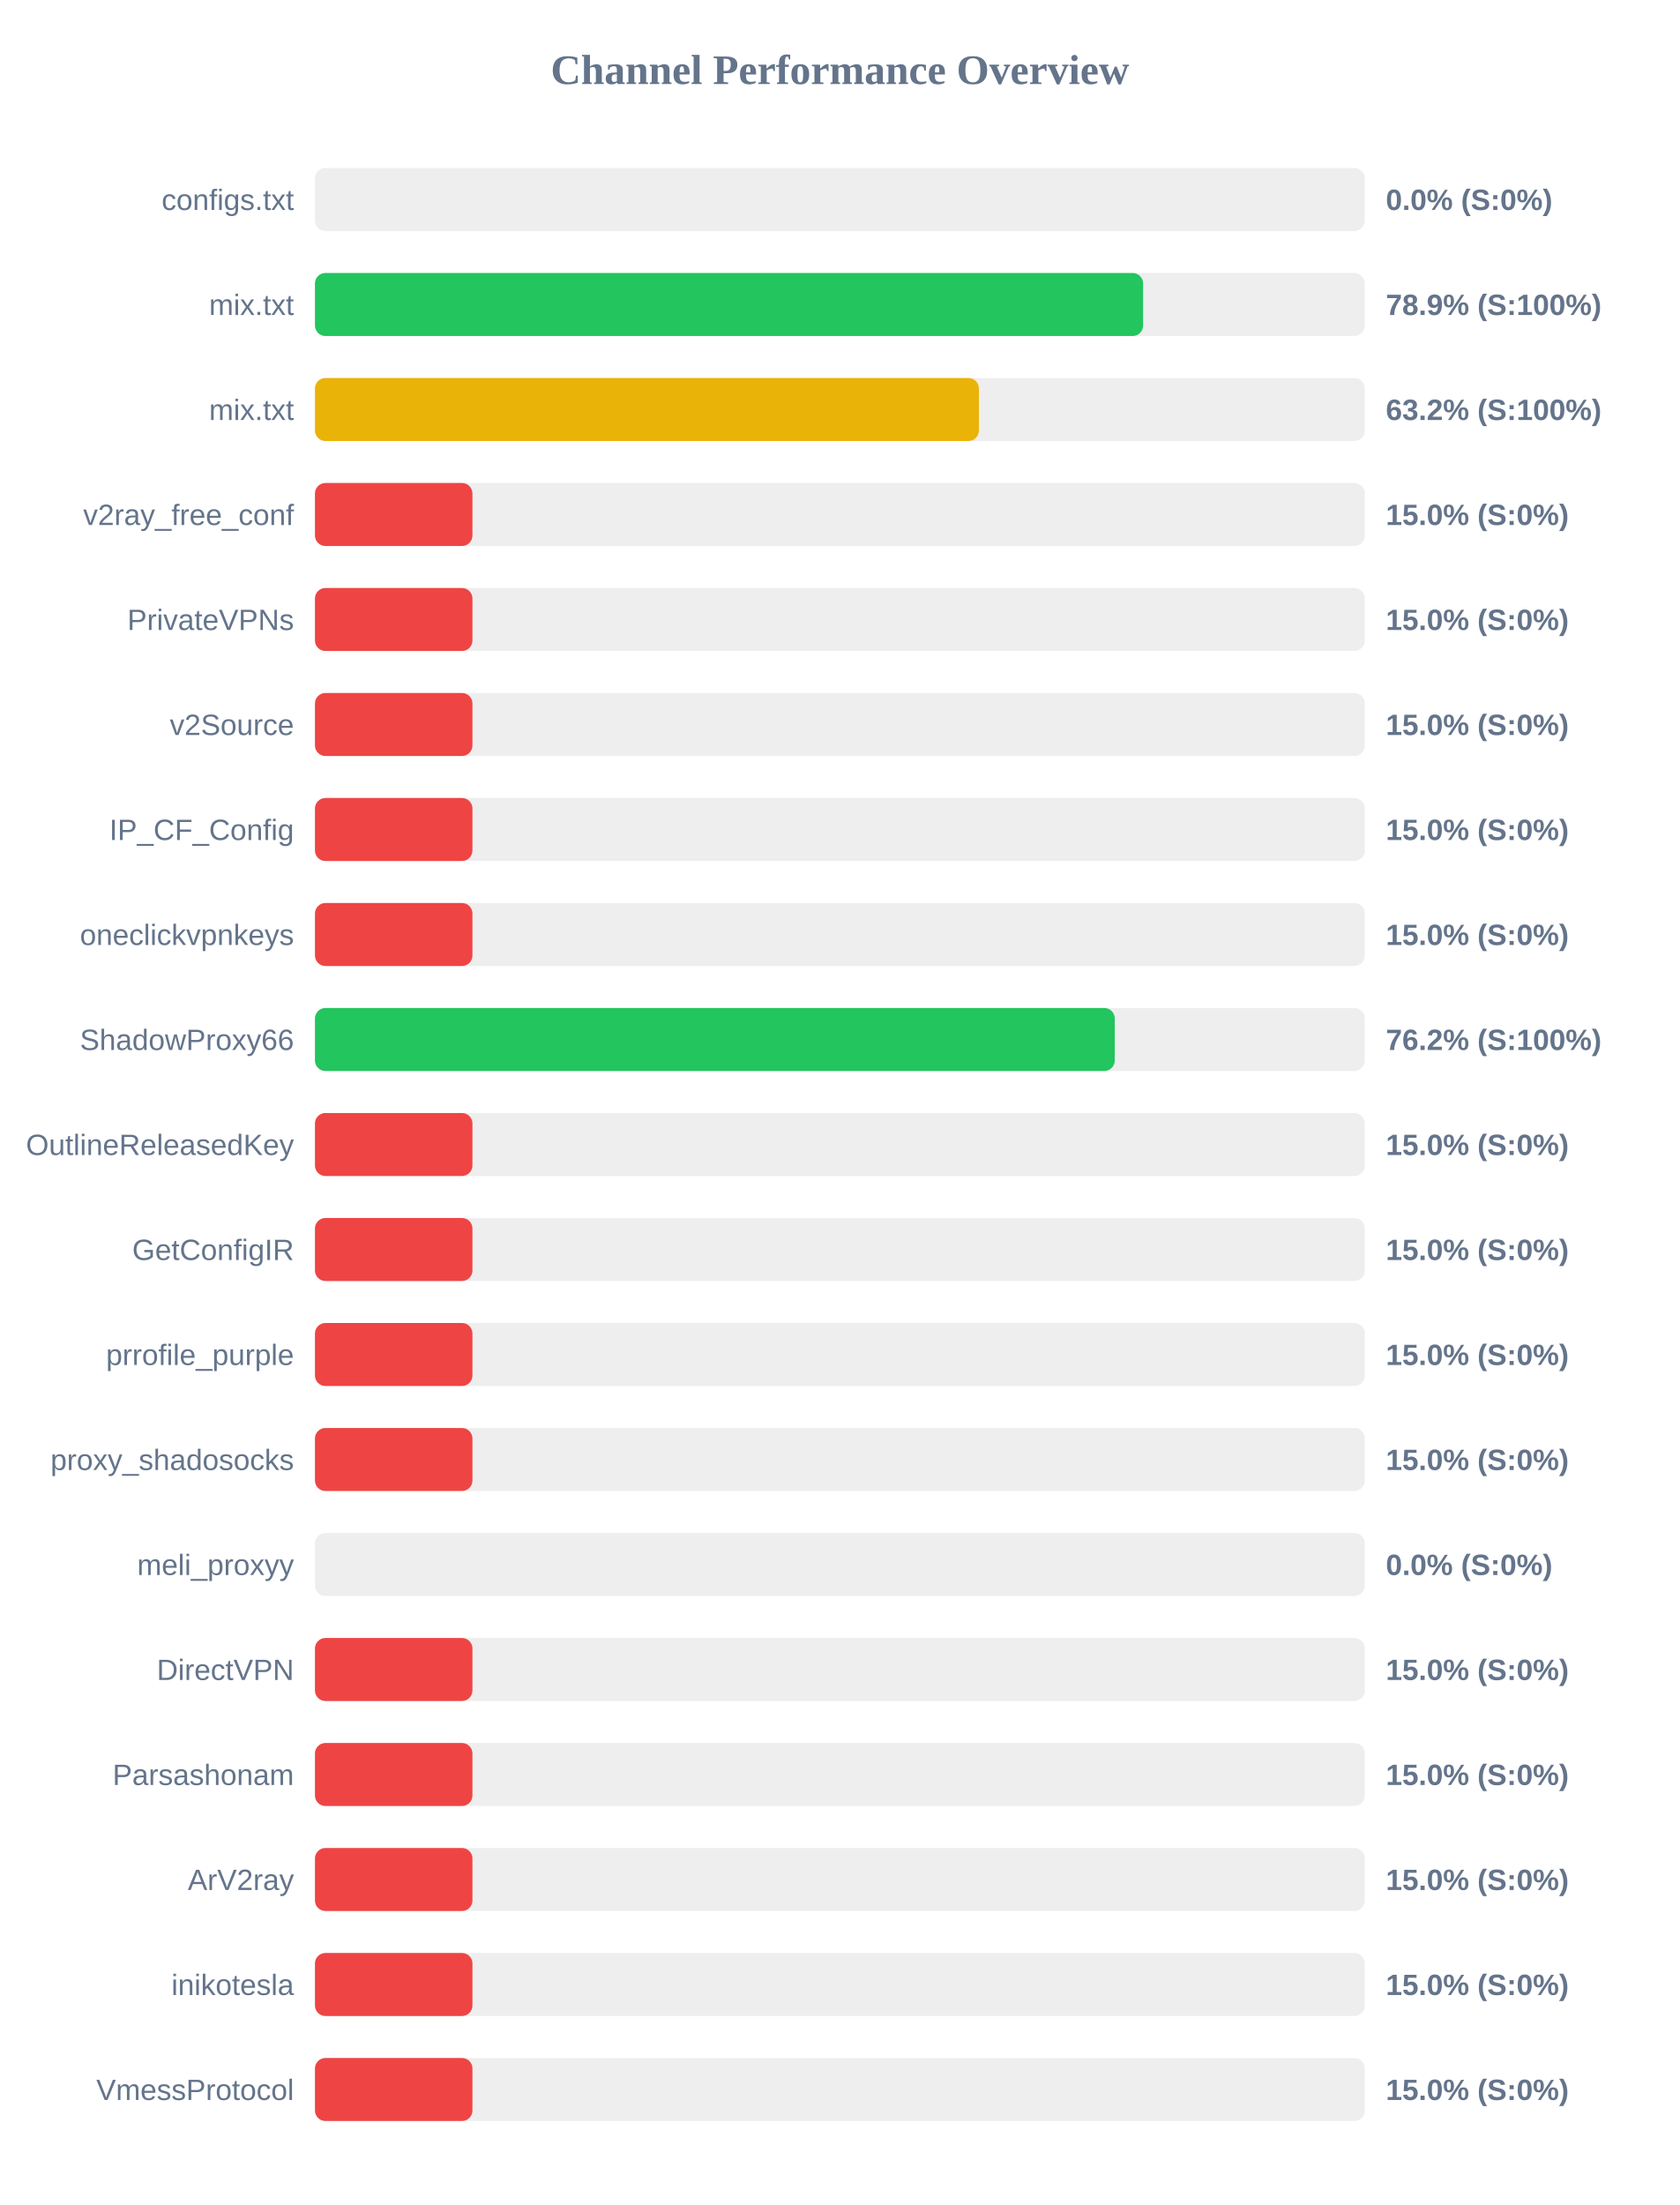
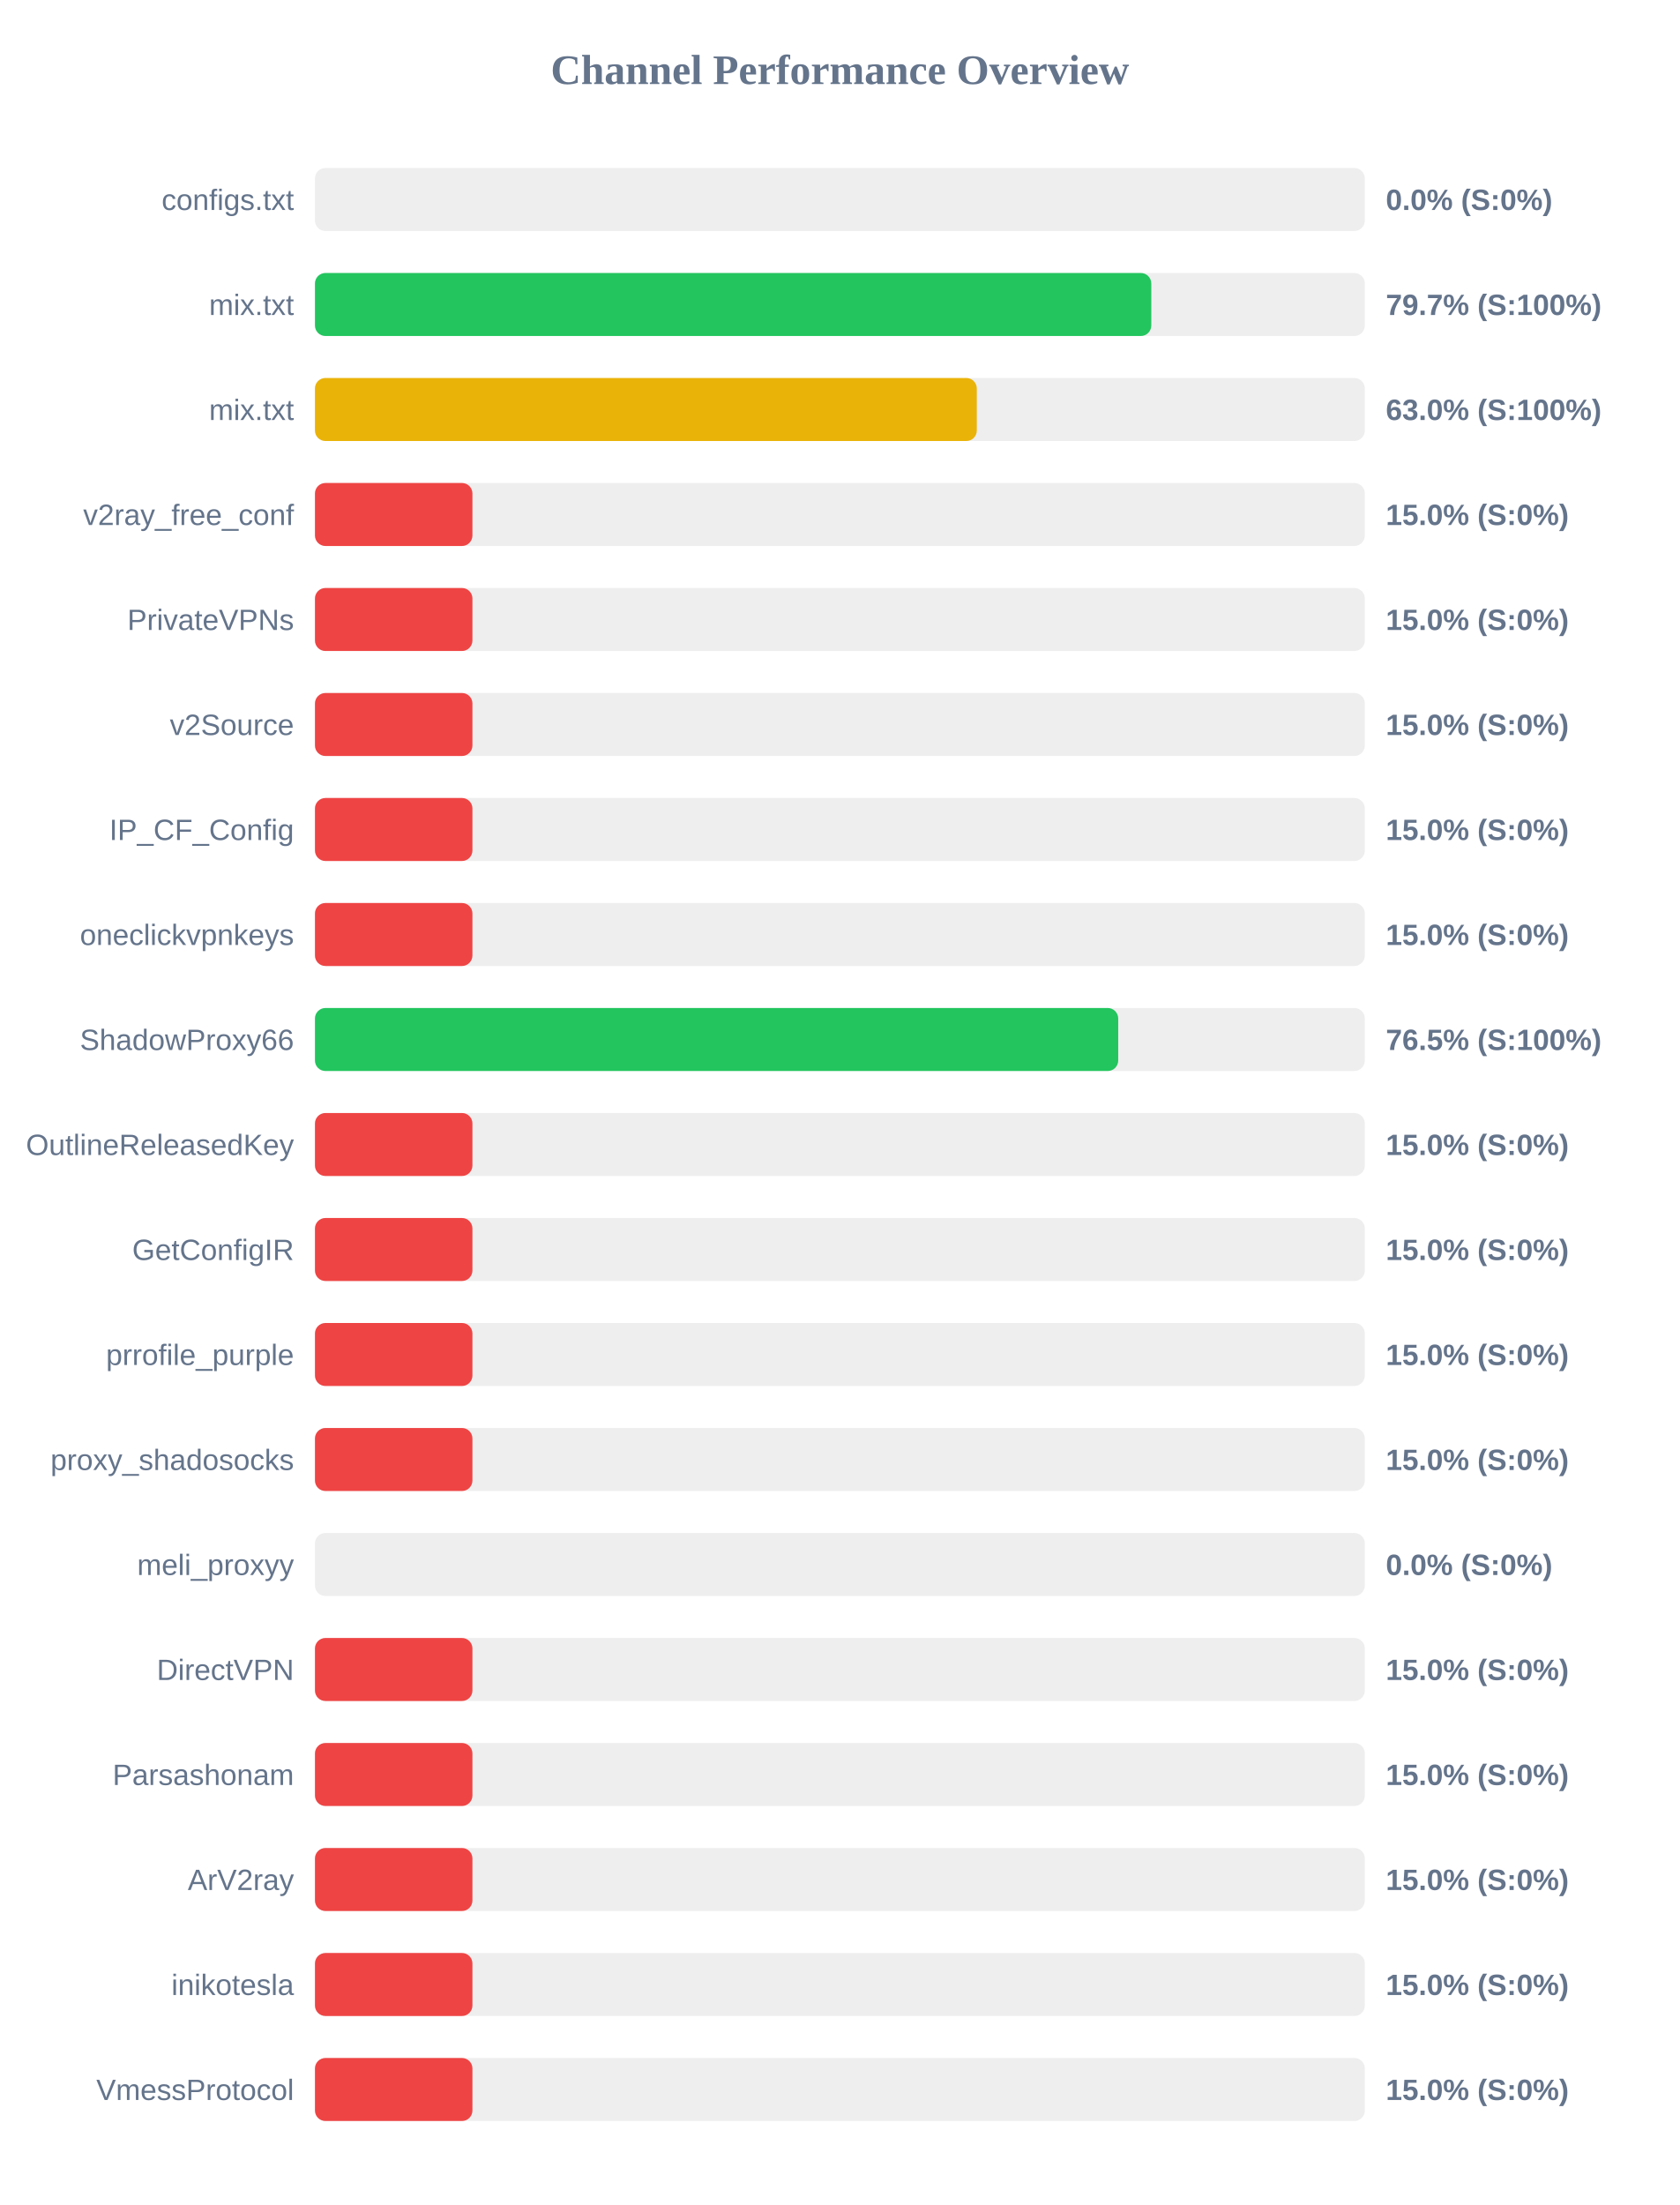
<svg xmlns="http://www.w3.org/2000/svg" width="800" height="1050" version="1.1">
  <style>
        .row { font: 14px Arial; fill: #64748b; }
        .score { font: bold 14px Arial; fill: #64748b; }
    </style>
  <text x="400" y="40" text-anchor="middle" font-size="20px" font-weight="bold" fill="#64748b">Channel Performance Overview</text>
  <rect x="150" y="80" width="500" height="30" fill="#eee" rx="5" />
  <rect x="150" y="80" width="0.0" height="30" fill="#ef4444" rx="5" />
  <text x="140" y="100" text-anchor="end" class="row">configs.txt</text>
  <text x="660" y="100" text-anchor="start" class="score">0.0% (S:0%)</text>
  <rect x="150" y="130" width="500" height="30" fill="#eee" rx="5" />
-   <rect x="150" y="130" width="394.4" height="30" fill="#22c55e" rx="5" />
+   <rect x="150" y="130" width="398.3" height="30" fill="#22c55e" rx="5" />
  <text x="140" y="150" text-anchor="end" class="row">mix.txt</text>
-   <text x="660" y="150" text-anchor="start" class="score">78.9% (S:100%)</text>
+   <text x="660" y="150" text-anchor="start" class="score">79.7% (S:100%)</text>
  <rect x="150" y="180" width="500" height="30" fill="#eee" rx="5" />
-   <rect x="150" y="180" width="316.2" height="30" fill="#eab308" rx="5" />
+   <rect x="150" y="180" width="315.2" height="30" fill="#eab308" rx="5" />
  <text x="140" y="200" text-anchor="end" class="row">mix.txt</text>
-   <text x="660" y="200" text-anchor="start" class="score">63.2% (S:100%)</text>
+   <text x="660" y="200" text-anchor="start" class="score">63.0% (S:100%)</text>
  <rect x="150" y="230" width="500" height="30" fill="#eee" rx="5" />
  <rect x="150" y="230" width="75.0" height="30" fill="#ef4444" rx="5" />
  <text x="140" y="250" text-anchor="end" class="row">v2ray_free_conf</text>
  <text x="660" y="250" text-anchor="start" class="score">15.0% (S:0%)</text>
  <rect x="150" y="280" width="500" height="30" fill="#eee" rx="5" />
  <rect x="150" y="280" width="75.0" height="30" fill="#ef4444" rx="5" />
  <text x="140" y="300" text-anchor="end" class="row">PrivateVPNs</text>
  <text x="660" y="300" text-anchor="start" class="score">15.0% (S:0%)</text>
  <rect x="150" y="330" width="500" height="30" fill="#eee" rx="5" />
  <rect x="150" y="330" width="75.0" height="30" fill="#ef4444" rx="5" />
  <text x="140" y="350" text-anchor="end" class="row">v2Source</text>
  <text x="660" y="350" text-anchor="start" class="score">15.0% (S:0%)</text>
  <rect x="150" y="380" width="500" height="30" fill="#eee" rx="5" />
  <rect x="150" y="380" width="75.0" height="30" fill="#ef4444" rx="5" />
  <text x="140" y="400" text-anchor="end" class="row">IP_CF_Config</text>
  <text x="660" y="400" text-anchor="start" class="score">15.0% (S:0%)</text>
  <rect x="150" y="430" width="500" height="30" fill="#eee" rx="5" />
  <rect x="150" y="430" width="75.0" height="30" fill="#ef4444" rx="5" />
  <text x="140" y="450" text-anchor="end" class="row">oneclickvpnkeys</text>
  <text x="660" y="450" text-anchor="start" class="score">15.0% (S:0%)</text>
  <rect x="150" y="480" width="500" height="30" fill="#eee" rx="5" />
-   <rect x="150" y="480" width="380.9" height="30" fill="#22c55e" rx="5" />
+   <rect x="150" y="480" width="382.55" height="30" fill="#22c55e" rx="5" />
  <text x="140" y="500" text-anchor="end" class="row">ShadowProxy66</text>
-   <text x="660" y="500" text-anchor="start" class="score">76.2% (S:100%)</text>
+   <text x="660" y="500" text-anchor="start" class="score">76.5% (S:100%)</text>
  <rect x="150" y="530" width="500" height="30" fill="#eee" rx="5" />
  <rect x="150" y="530" width="75.0" height="30" fill="#ef4444" rx="5" />
  <text x="140" y="550" text-anchor="end" class="row">OutlineReleasedKey</text>
  <text x="660" y="550" text-anchor="start" class="score">15.0% (S:0%)</text>
  <rect x="150" y="580" width="500" height="30" fill="#eee" rx="5" />
  <rect x="150" y="580" width="75.0" height="30" fill="#ef4444" rx="5" />
  <text x="140" y="600" text-anchor="end" class="row">GetConfigIR</text>
  <text x="660" y="600" text-anchor="start" class="score">15.0% (S:0%)</text>
  <rect x="150" y="630" width="500" height="30" fill="#eee" rx="5" />
  <rect x="150" y="630" width="75.0" height="30" fill="#ef4444" rx="5" />
  <text x="140" y="650" text-anchor="end" class="row">prrofile_purple</text>
  <text x="660" y="650" text-anchor="start" class="score">15.0% (S:0%)</text>
  <rect x="150" y="680" width="500" height="30" fill="#eee" rx="5" />
  <rect x="150" y="680" width="75.0" height="30" fill="#ef4444" rx="5" />
  <text x="140" y="700" text-anchor="end" class="row">proxy_shadosocks</text>
  <text x="660" y="700" text-anchor="start" class="score">15.0% (S:0%)</text>
  <rect x="150" y="730" width="500" height="30" fill="#eee" rx="5" />
  <rect x="150" y="730" width="0.0" height="30" fill="#ef4444" rx="5" />
  <text x="140" y="750" text-anchor="end" class="row">meli_proxyy</text>
  <text x="660" y="750" text-anchor="start" class="score">0.0% (S:0%)</text>
  <rect x="150" y="780" width="500" height="30" fill="#eee" rx="5" />
  <rect x="150" y="780" width="75.0" height="30" fill="#ef4444" rx="5" />
  <text x="140" y="800" text-anchor="end" class="row">DirectVPN</text>
  <text x="660" y="800" text-anchor="start" class="score">15.0% (S:0%)</text>
  <rect x="150" y="830" width="500" height="30" fill="#eee" rx="5" />
  <rect x="150" y="830" width="75.0" height="30" fill="#ef4444" rx="5" />
  <text x="140" y="850" text-anchor="end" class="row">Parsashonam</text>
  <text x="660" y="850" text-anchor="start" class="score">15.0% (S:0%)</text>
  <rect x="150" y="880" width="500" height="30" fill="#eee" rx="5" />
  <rect x="150" y="880" width="75.0" height="30" fill="#ef4444" rx="5" />
  <text x="140" y="900" text-anchor="end" class="row">ArV2ray</text>
  <text x="660" y="900" text-anchor="start" class="score">15.0% (S:0%)</text>
  <rect x="150" y="930" width="500" height="30" fill="#eee" rx="5" />
  <rect x="150" y="930" width="75.0" height="30" fill="#ef4444" rx="5" />
  <text x="140" y="950" text-anchor="end" class="row">inikotesla</text>
  <text x="660" y="950" text-anchor="start" class="score">15.0% (S:0%)</text>
  <rect x="150" y="980" width="500" height="30" fill="#eee" rx="5" />
  <rect x="150" y="980" width="75.0" height="30" fill="#ef4444" rx="5" />
  <text x="140" y="1000" text-anchor="end" class="row">VmessProtocol</text>
  <text x="660" y="1000" text-anchor="start" class="score">15.0% (S:0%)</text>
</svg>
